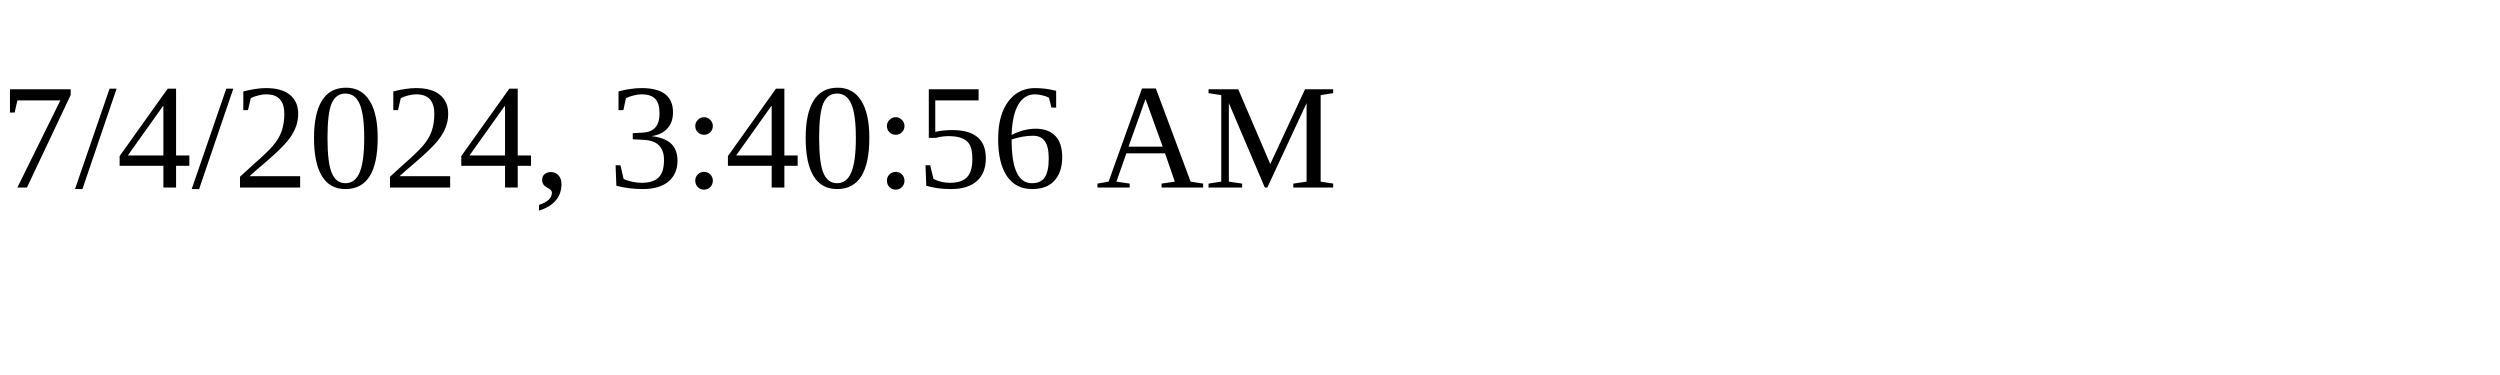
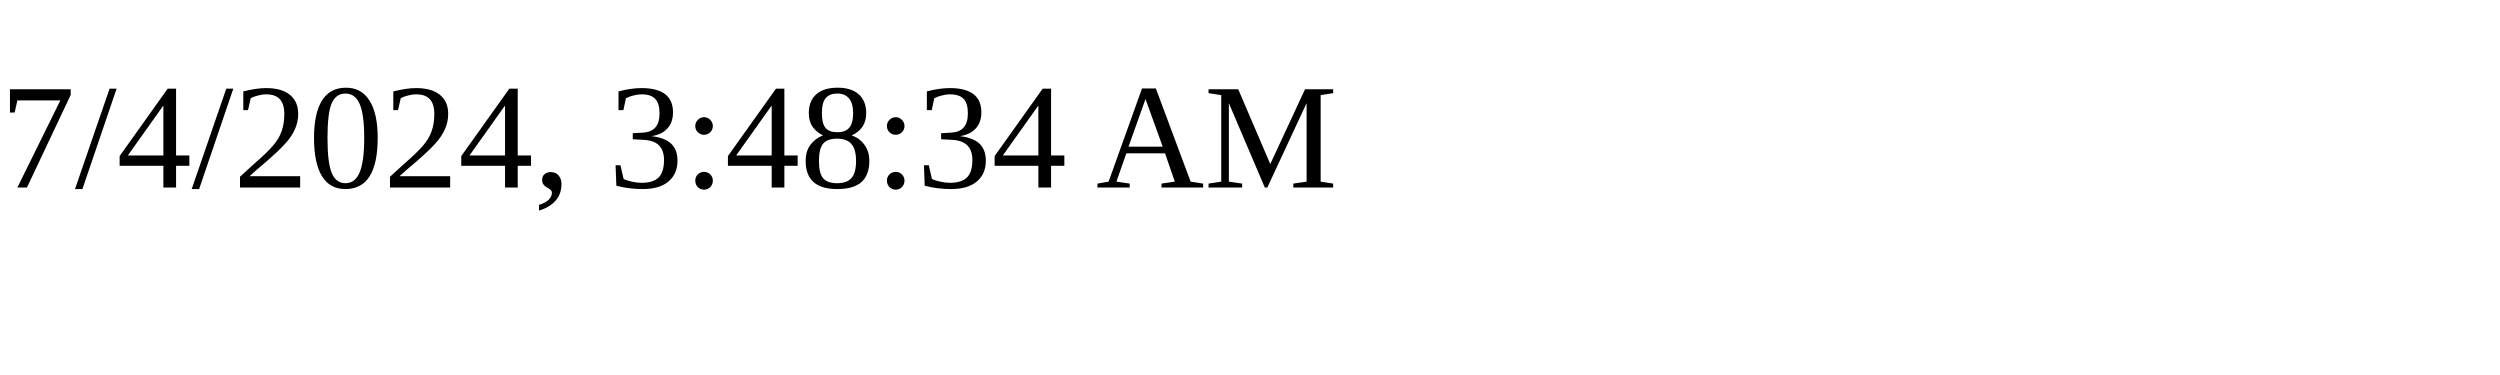
<svg xmlns="http://www.w3.org/2000/svg" height="30" width="200">
-   <text x="0" y="15">7/4/2024, 3:40:56 AM</text>
+   <text x="0" y="15">7/4/2024, 3:48:34 AM</text>
</svg>
